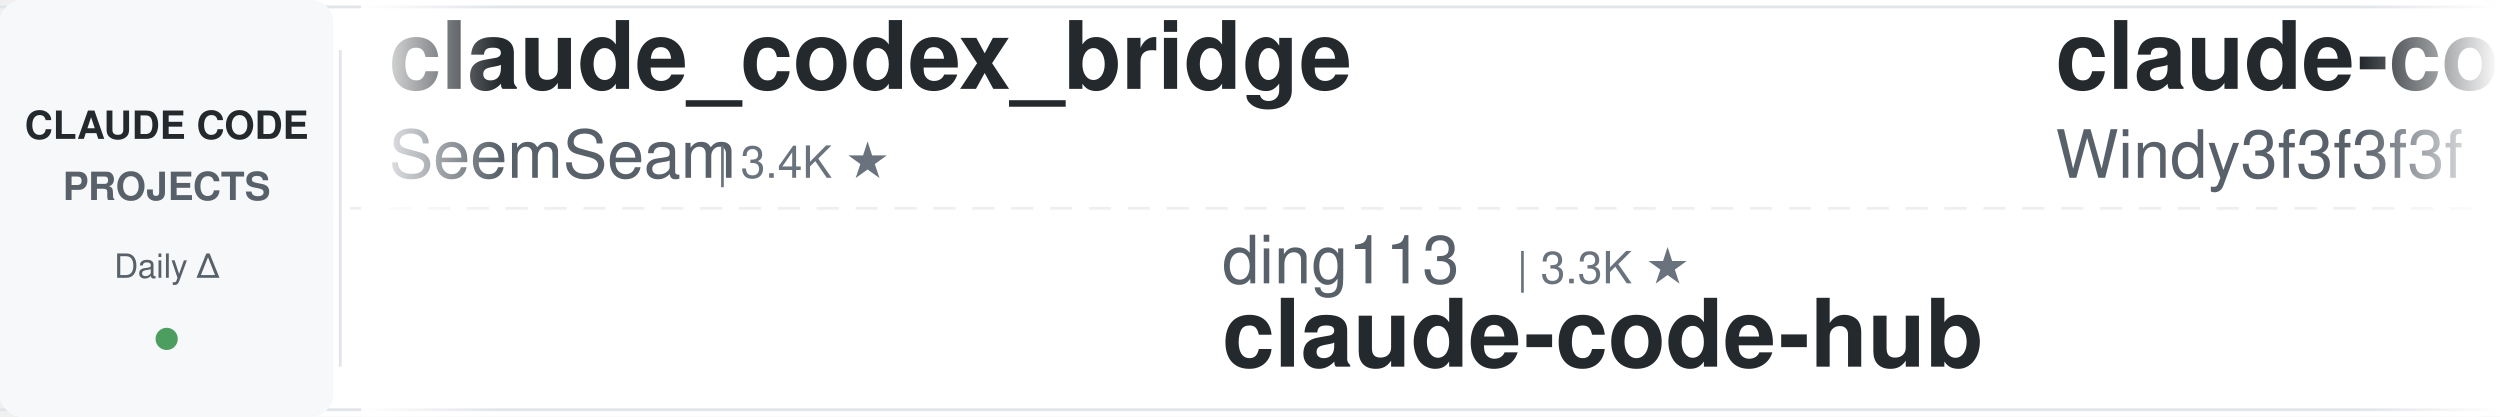
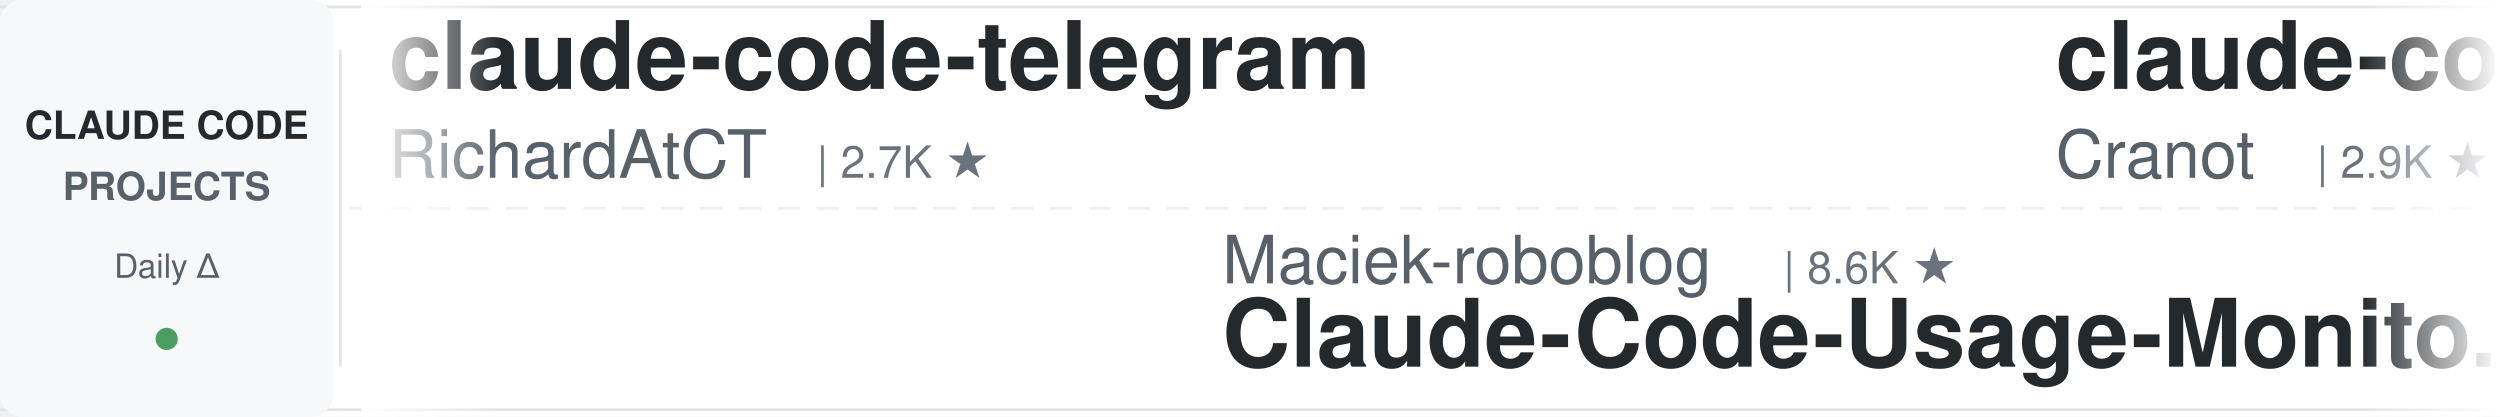
<svg xmlns="http://www.w3.org/2000/svg" width="900" height="150">
  <defs>
    <linearGradient id="leftFade" x1="0%" y1="0%" x2="100%" y2="0%">
      <stop offset="0%" style="stop-color:#ffffff;stop-opacity:1" />
      <stop offset="100%" style="stop-color:#ffffff;stop-opacity:0" />
    </linearGradient>
    <linearGradient id="rightFade" x1="0%" y1="0%" x2="100%" y2="0%">
      <stop offset="0%" style="stop-color:#ffffff;stop-opacity:0" />
      <stop offset="100%" style="stop-color:#ffffff;stop-opacity:1" />
    </linearGradient>
  </defs>
  <rect width="900" height="150" fill="#ffffff" rx="8" />
  <rect x="0" y="2" width="900" height="1" fill="#e1e4e8" />
  <rect x="0" y="147" width="900" height="1" fill="#e1e4e8" />
  <line x1="0" y1="75" x2="900" y2="75" stroke="#e1e4e8" stroke-width="1" stroke-dasharray="8 6" opacity="0.6" />
  <rect x="0" y="0" width="120" height="150" fill="#f6f8fa" rx="8" />
  <text x="60" y="50" font-family="-apple-system, BlinkMacSystemFont, 'Segoe UI', Helvetica, Arial, sans-serif" font-size="14" font-weight="600" fill="#24292e" text-anchor="middle">CLAUDE CODE</text>
  <text x="60" y="72" font-family="-apple-system, BlinkMacSystemFont, 'Segoe UI', Helvetica, Arial, sans-serif" font-size="14" font-weight="600" fill="#586069" text-anchor="middle">PROJECTS</text>
  <text x="60" y="100" font-family="-apple-system, BlinkMacSystemFont, 'Segoe UI', Helvetica, Arial, sans-serif" font-size="12" font-weight="500" fill="#586069" text-anchor="middle">Daily Δ</text>
  <circle cx="60" cy="122" r="4" fill="#22863a" opacity="0.8" />
  <rect x="122" y="18" width="1" height="114" fill="#e1e4e8" />
  <clipPath id="tickerClip">
    <rect x="130" y="0" width="770" height="150" />
  </clipPath>
  <g clip-path="url(#tickerClip)">
    <g id="tickerItems">
      <animateTransform attributeName="transform" attributeType="XML" type="translate" from="0 0" to="-3000 0" dur="54s" repeatCount="indefinite" />
      <g transform="translate(0, 0)">
-         <text x="140" y="32" font-family="-apple-system, BlinkMacSystemFont, 'Segoe UI', Helvetica, Arial, sans-serif" font-size="34" font-weight="600" fill="#24292e">claude_codex_bridge</text>
-         <text x="140" y="64" font-family="-apple-system, BlinkMacSystemFont, 'Segoe UI', Helvetica, Arial, sans-serif" font-size="24" font-weight="400" fill="#586069">SeemSeam</text>
-         <text x="258" y="64" font-family="-apple-system, BlinkMacSystemFont, 'Segoe UI', Helvetica, Arial, sans-serif" font-size="16" font-weight="500" fill="#6a737d">| 3.4K ★</text>
+         <text x="140" y="32" font-family="-apple-system, BlinkMacSystemFont, 'Segoe UI', Helvetica, Arial, sans-serif" font-size="34" font-weight="600" fill="#24292e">claude-code-telegram</text>
+         <text x="140" y="64" font-family="-apple-system, BlinkMacSystemFont, 'Segoe UI', Helvetica, Arial, sans-serif" font-size="24" font-weight="400" fill="#586069">RichardAtCT</text>
+         <text x="294" y="64" font-family="-apple-system, BlinkMacSystemFont, 'Segoe UI', Helvetica, Arial, sans-serif" font-size="16" font-weight="500" fill="#6a737d">| 2.7K ★</text>
      </g>
      <g transform="translate(300, 0)">
-         <text x="140" y="102" font-family="-apple-system, BlinkMacSystemFont, 'Segoe UI', Helvetica, Arial, sans-serif" font-size="24" font-weight="400" fill="#586069">ding113</text>
-         <text x="246" y="102" font-family="-apple-system, BlinkMacSystemFont, 'Segoe UI', Helvetica, Arial, sans-serif" font-size="16" font-weight="500" fill="#6a737d">| 3.3K ★</text>
-         <text x="140" y="132" font-family="-apple-system, BlinkMacSystemFont, 'Segoe UI', Helvetica, Arial, sans-serif" font-size="34" font-weight="600" fill="#24292e">claude-code-hub</text>
-       </g>
-       <g transform="translate(600, 0)">
-         <text x="140" y="32" font-family="-apple-system, BlinkMacSystemFont, 'Segoe UI', Helvetica, Arial, sans-serif" font-size="34" font-weight="600" fill="#24292e">claude-code-from-scratch</text>
-         <text x="140" y="64" font-family="-apple-system, BlinkMacSystemFont, 'Segoe UI', Helvetica, Arial, sans-serif" font-size="24" font-weight="400" fill="#586069">Windy3f3f3f3f</text>
-         <text x="318" y="64" font-family="-apple-system, BlinkMacSystemFont, 'Segoe UI', Helvetica, Arial, sans-serif" font-size="16" font-weight="500" fill="#6a737d">| 2.5K ★</text>
-       </g>
-       <g transform="translate(900, 0)">
-         <text x="140" y="102" font-family="-apple-system, BlinkMacSystemFont, 'Segoe UI', Helvetica, Arial, sans-serif" font-size="24" font-weight="400" fill="#586069">daymade</text>
-         <text x="246" y="102" font-family="-apple-system, BlinkMacSystemFont, 'Segoe UI', Helvetica, Arial, sans-serif" font-size="16" font-weight="500" fill="#6a737d">| 1.3K ★</text>
-         <text x="140" y="132" font-family="-apple-system, BlinkMacSystemFont, 'Segoe UI', Helvetica, Arial, sans-serif" font-size="34" font-weight="600" fill="#24292e">claude-code-skills</text>
-       </g>
-       <g transform="translate(1200, 0)">
-         <text x="140" y="32" font-family="-apple-system, BlinkMacSystemFont, 'Segoe UI', Helvetica, Arial, sans-serif" font-size="34" font-weight="600" fill="#24292e">Claude-Code-Source-Study</text>
-         <text x="140" y="64" font-family="-apple-system, BlinkMacSystemFont, 'Segoe UI', Helvetica, Arial, sans-serif" font-size="24" font-weight="400" fill="#586069">luyao618</text>
-         <text x="258" y="64" font-family="-apple-system, BlinkMacSystemFont, 'Segoe UI', Helvetica, Arial, sans-serif" font-size="16" font-weight="500" fill="#6a737d">| 1.6K ★</text>
-       </g>
-       <g transform="translate(1500, 0)">
        <text x="140" y="102" font-family="-apple-system, BlinkMacSystemFont, 'Segoe UI', Helvetica, Arial, sans-serif" font-size="24" font-weight="400" fill="#586069">Maciek-roboblog</text>
        <text x="342" y="102" font-family="-apple-system, BlinkMacSystemFont, 'Segoe UI', Helvetica, Arial, sans-serif" font-size="16" font-weight="500" fill="#6a737d">| 8.6K ★</text>
        <text x="140" y="132" font-family="-apple-system, BlinkMacSystemFont, 'Segoe UI', Helvetica, Arial, sans-serif" font-size="34" font-weight="600" fill="#24292e">Claude-Code-Usage-Monito...</text>
      </g>
+       <g transform="translate(600, 0)">
+         <text x="140" y="32" font-family="-apple-system, BlinkMacSystemFont, 'Segoe UI', Helvetica, Arial, sans-serif" font-size="34" font-weight="600" fill="#24292e">claude-code-guide</text>
+         <text x="140" y="64" font-family="-apple-system, BlinkMacSystemFont, 'Segoe UI', Helvetica, Arial, sans-serif" font-size="24" font-weight="400" fill="#586069">Cranot</text>
+         <text x="234" y="64" font-family="-apple-system, BlinkMacSystemFont, 'Segoe UI', Helvetica, Arial, sans-serif" font-size="16" font-weight="500" fill="#6a737d">| 2.9K ★</text>
+       </g>
+       <g transform="translate(900, 0)">
+         <text x="140" y="102" font-family="-apple-system, BlinkMacSystemFont, 'Segoe UI', Helvetica, Arial, sans-serif" font-size="24" font-weight="400" fill="#586069">Pimzino</text>
+         <text x="246" y="102" font-family="-apple-system, BlinkMacSystemFont, 'Segoe UI', Helvetica, Arial, sans-serif" font-size="16" font-weight="500" fill="#6a737d">| 3.8K ★</text>
+         <text x="140" y="132" font-family="-apple-system, BlinkMacSystemFont, 'Segoe UI', Helvetica, Arial, sans-serif" font-size="34" font-weight="600" fill="#24292e">claude-code-spec-workflo...</text>
+       </g>
+       <g transform="translate(1200, 0)">
+         <text x="140" y="32" font-family="-apple-system, BlinkMacSystemFont, 'Segoe UI', Helvetica, Arial, sans-serif" font-size="34" font-weight="600" fill="#24292e">claude-code-harness</text>
+         <text x="140" y="64" font-family="-apple-system, BlinkMacSystemFont, 'Segoe UI', Helvetica, Arial, sans-serif" font-size="24" font-weight="400" fill="#586069">Chachamaru127</text>
+         <text x="318" y="64" font-family="-apple-system, BlinkMacSystemFont, 'Segoe UI', Helvetica, Arial, sans-serif" font-size="16" font-weight="500" fill="#6a737d">| 3.0K ★</text>
+       </g>
+       <g transform="translate(1500, 0)">
+         <text x="140" y="102" font-family="-apple-system, BlinkMacSystemFont, 'Segoe UI', Helvetica, Arial, sans-serif" font-size="24" font-weight="400" fill="#586069">multica-ai</text>
+         <text x="282" y="102" font-family="-apple-system, BlinkMacSystemFont, 'Segoe UI', Helvetica, Arial, sans-serif" font-size="16" font-weight="500" fill="#6a737d">| 198.5K ★</text>
+         <text x="140" y="132" font-family="-apple-system, BlinkMacSystemFont, 'Segoe UI', Helvetica, Arial, sans-serif" font-size="34" font-weight="600" fill="#24292e">andrej-karpathy-skills</text>
+       </g>
      <g transform="translate(1800, 0)">
-         <text x="140" y="32" font-family="-apple-system, BlinkMacSystemFont, 'Segoe UI', Helvetica, Arial, sans-serif" font-size="34" font-weight="600" fill="#24292e">arcads-claude-code</text>
-         <text x="140" y="64" font-family="-apple-system, BlinkMacSystemFont, 'Segoe UI', Helvetica, Arial, sans-serif" font-size="24" font-weight="400" fill="#586069">krusemediallc</text>
-         <text x="318" y="64" font-family="-apple-system, BlinkMacSystemFont, 'Segoe UI', Helvetica, Arial, sans-serif" font-size="16" font-weight="500" fill="#6a737d">| 1.1K ★</text>
+         <text x="140" y="32" font-family="-apple-system, BlinkMacSystemFont, 'Segoe UI', Helvetica, Arial, sans-serif" font-size="34" font-weight="600" fill="#24292e">claude-coder</text>
+         <text x="140" y="64" font-family="-apple-system, BlinkMacSystemFont, 'Segoe UI', Helvetica, Arial, sans-serif" font-size="24" font-weight="400" fill="#586069">kodu-ai</text>
+         <text x="246" y="64" font-family="-apple-system, BlinkMacSystemFont, 'Segoe UI', Helvetica, Arial, sans-serif" font-size="16" font-weight="500" fill="#6a737d">| 5.2K ★</text>
      </g>
      <g transform="translate(2100, 0)">
-         <text x="140" y="102" font-family="-apple-system, BlinkMacSystemFont, 'Segoe UI', Helvetica, Arial, sans-serif" font-size="24" font-weight="400" fill="#586069">digitalsamba</text>
-         <text x="306" y="102" font-family="-apple-system, BlinkMacSystemFont, 'Segoe UI', Helvetica, Arial, sans-serif" font-size="16" font-weight="500" fill="#6a737d">| 1.9K ★</text>
-         <text x="140" y="132" font-family="-apple-system, BlinkMacSystemFont, 'Segoe UI', Helvetica, Arial, sans-serif" font-size="34" font-weight="600" fill="#24292e">claude-code-video-toolki...</text>
+         <text x="140" y="102" font-family="-apple-system, BlinkMacSystemFont, 'Segoe UI', Helvetica, Arial, sans-serif" font-size="24" font-weight="400" fill="#586069">Donchitos</text>
+         <text x="270" y="102" font-family="-apple-system, BlinkMacSystemFont, 'Segoe UI', Helvetica, Arial, sans-serif" font-size="16" font-weight="500" fill="#6a737d">| 23.5K ★</text>
+         <text x="140" y="132" font-family="-apple-system, BlinkMacSystemFont, 'Segoe UI', Helvetica, Arial, sans-serif" font-size="34" font-weight="600" fill="#24292e">Claude-Code-Game-Studios</text>
      </g>
      <g transform="translate(2400, 0)">
-         <text x="140" y="32" font-family="-apple-system, BlinkMacSystemFont, 'Segoe UI', Helvetica, Arial, sans-serif" font-size="34" font-weight="600" fill="#24292e">claude-code-proxy</text>
-         <text x="140" y="64" font-family="-apple-system, BlinkMacSystemFont, 'Segoe UI', Helvetica, Arial, sans-serif" font-size="24" font-weight="400" fill="#586069">1rgs</text>
-         <text x="210" y="64" font-family="-apple-system, BlinkMacSystemFont, 'Segoe UI', Helvetica, Arial, sans-serif" font-size="16" font-weight="500" fill="#6a737d">| 3.7K ★</text>
+         <text x="140" y="32" font-family="-apple-system, BlinkMacSystemFont, 'Segoe UI', Helvetica, Arial, sans-serif" font-size="34" font-weight="600" fill="#24292e">claude-code-book</text>
+         <text x="140" y="64" font-family="-apple-system, BlinkMacSystemFont, 'Segoe UI', Helvetica, Arial, sans-serif" font-size="24" font-weight="400" fill="#586069">lintsinghua</text>
+         <text x="294" y="64" font-family="-apple-system, BlinkMacSystemFont, 'Segoe UI', Helvetica, Arial, sans-serif" font-size="16" font-weight="500" fill="#6a737d">| 4.0K ★</text>
      </g>
      <g transform="translate(2700, 0)">
-         <text x="140" y="102" font-family="-apple-system, BlinkMacSystemFont, 'Segoe UI', Helvetica, Arial, sans-serif" font-size="24" font-weight="400" fill="#586069">simonw</text>
-         <text x="234" y="102" font-family="-apple-system, BlinkMacSystemFont, 'Segoe UI', Helvetica, Arial, sans-serif" font-size="16" font-weight="500" fill="#6a737d">| 1.6K ★</text>
-         <text x="140" y="132" font-family="-apple-system, BlinkMacSystemFont, 'Segoe UI', Helvetica, Arial, sans-serif" font-size="34" font-weight="600" fill="#24292e">claude-code-transcripts</text>
+         <text x="140" y="102" font-family="-apple-system, BlinkMacSystemFont, 'Segoe UI', Helvetica, Arial, sans-serif" font-size="24" font-weight="400" fill="#586069">lorryjovens-hub</text>
+         <text x="342" y="102" font-family="-apple-system, BlinkMacSystemFont, 'Segoe UI', Helvetica, Arial, sans-serif" font-size="16" font-weight="500" fill="#6a737d">| 1.7K ★</text>
+         <text x="140" y="132" font-family="-apple-system, BlinkMacSystemFont, 'Segoe UI', Helvetica, Arial, sans-serif" font-size="34" font-weight="600" fill="#24292e">claude-code-rust</text>
      </g>
      <g transform="translate(3000, 0)">
-         <text x="140" y="32" font-family="-apple-system, BlinkMacSystemFont, 'Segoe UI', Helvetica, Arial, sans-serif" font-size="34" font-weight="600" fill="#24292e">claude_codex_bridge</text>
-         <text x="140" y="64" font-family="-apple-system, BlinkMacSystemFont, 'Segoe UI', Helvetica, Arial, sans-serif" font-size="24" font-weight="400" fill="#586069">SeemSeam</text>
-         <text x="258" y="64" font-family="-apple-system, BlinkMacSystemFont, 'Segoe UI', Helvetica, Arial, sans-serif" font-size="16" font-weight="500" fill="#6a737d">| 3.4K ★</text>
+         <text x="140" y="32" font-family="-apple-system, BlinkMacSystemFont, 'Segoe UI', Helvetica, Arial, sans-serif" font-size="34" font-weight="600" fill="#24292e">claude-code-telegram</text>
+         <text x="140" y="64" font-family="-apple-system, BlinkMacSystemFont, 'Segoe UI', Helvetica, Arial, sans-serif" font-size="24" font-weight="400" fill="#586069">RichardAtCT</text>
+         <text x="294" y="64" font-family="-apple-system, BlinkMacSystemFont, 'Segoe UI', Helvetica, Arial, sans-serif" font-size="16" font-weight="500" fill="#6a737d">| 2.7K ★</text>
      </g>
      <g transform="translate(3300, 0)">
-         <text x="140" y="102" font-family="-apple-system, BlinkMacSystemFont, 'Segoe UI', Helvetica, Arial, sans-serif" font-size="24" font-weight="400" fill="#586069">ding113</text>
-         <text x="246" y="102" font-family="-apple-system, BlinkMacSystemFont, 'Segoe UI', Helvetica, Arial, sans-serif" font-size="16" font-weight="500" fill="#6a737d">| 3.3K ★</text>
-         <text x="140" y="132" font-family="-apple-system, BlinkMacSystemFont, 'Segoe UI', Helvetica, Arial, sans-serif" font-size="34" font-weight="600" fill="#24292e">claude-code-hub</text>
+         <text x="140" y="102" font-family="-apple-system, BlinkMacSystemFont, 'Segoe UI', Helvetica, Arial, sans-serif" font-size="24" font-weight="400" fill="#586069">Maciek-roboblog</text>
+         <text x="342" y="102" font-family="-apple-system, BlinkMacSystemFont, 'Segoe UI', Helvetica, Arial, sans-serif" font-size="16" font-weight="500" fill="#6a737d">| 8.6K ★</text>
+         <text x="140" y="132" font-family="-apple-system, BlinkMacSystemFont, 'Segoe UI', Helvetica, Arial, sans-serif" font-size="34" font-weight="600" fill="#24292e">Claude-Code-Usage-Monito...</text>
      </g>
      <g transform="translate(3600, 0)">
-         <text x="140" y="32" font-family="-apple-system, BlinkMacSystemFont, 'Segoe UI', Helvetica, Arial, sans-serif" font-size="34" font-weight="600" fill="#24292e">claude-code-from-scratch</text>
-         <text x="140" y="64" font-family="-apple-system, BlinkMacSystemFont, 'Segoe UI', Helvetica, Arial, sans-serif" font-size="24" font-weight="400" fill="#586069">Windy3f3f3f3f</text>
-         <text x="318" y="64" font-family="-apple-system, BlinkMacSystemFont, 'Segoe UI', Helvetica, Arial, sans-serif" font-size="16" font-weight="500" fill="#6a737d">| 2.5K ★</text>
+         <text x="140" y="32" font-family="-apple-system, BlinkMacSystemFont, 'Segoe UI', Helvetica, Arial, sans-serif" font-size="34" font-weight="600" fill="#24292e">claude-code-guide</text>
+         <text x="140" y="64" font-family="-apple-system, BlinkMacSystemFont, 'Segoe UI', Helvetica, Arial, sans-serif" font-size="24" font-weight="400" fill="#586069">Cranot</text>
+         <text x="234" y="64" font-family="-apple-system, BlinkMacSystemFont, 'Segoe UI', Helvetica, Arial, sans-serif" font-size="16" font-weight="500" fill="#6a737d">| 2.9K ★</text>
      </g>
      <g transform="translate(3900, 0)">
-         <text x="140" y="102" font-family="-apple-system, BlinkMacSystemFont, 'Segoe UI', Helvetica, Arial, sans-serif" font-size="24" font-weight="400" fill="#586069">daymade</text>
-         <text x="246" y="102" font-family="-apple-system, BlinkMacSystemFont, 'Segoe UI', Helvetica, Arial, sans-serif" font-size="16" font-weight="500" fill="#6a737d">| 1.3K ★</text>
-         <text x="140" y="132" font-family="-apple-system, BlinkMacSystemFont, 'Segoe UI', Helvetica, Arial, sans-serif" font-size="34" font-weight="600" fill="#24292e">claude-code-skills</text>
+         <text x="140" y="102" font-family="-apple-system, BlinkMacSystemFont, 'Segoe UI', Helvetica, Arial, sans-serif" font-size="24" font-weight="400" fill="#586069">Pimzino</text>
+         <text x="246" y="102" font-family="-apple-system, BlinkMacSystemFont, 'Segoe UI', Helvetica, Arial, sans-serif" font-size="16" font-weight="500" fill="#6a737d">| 3.8K ★</text>
+         <text x="140" y="132" font-family="-apple-system, BlinkMacSystemFont, 'Segoe UI', Helvetica, Arial, sans-serif" font-size="34" font-weight="600" fill="#24292e">claude-code-spec-workflo...</text>
      </g>
    </g>
  </g>
  <rect x="130" y="0" width="50" height="150" fill="url(#leftFade)" />
  <rect x="850" y="0" width="50" height="150" fill="url(#rightFade)" />
</svg>
